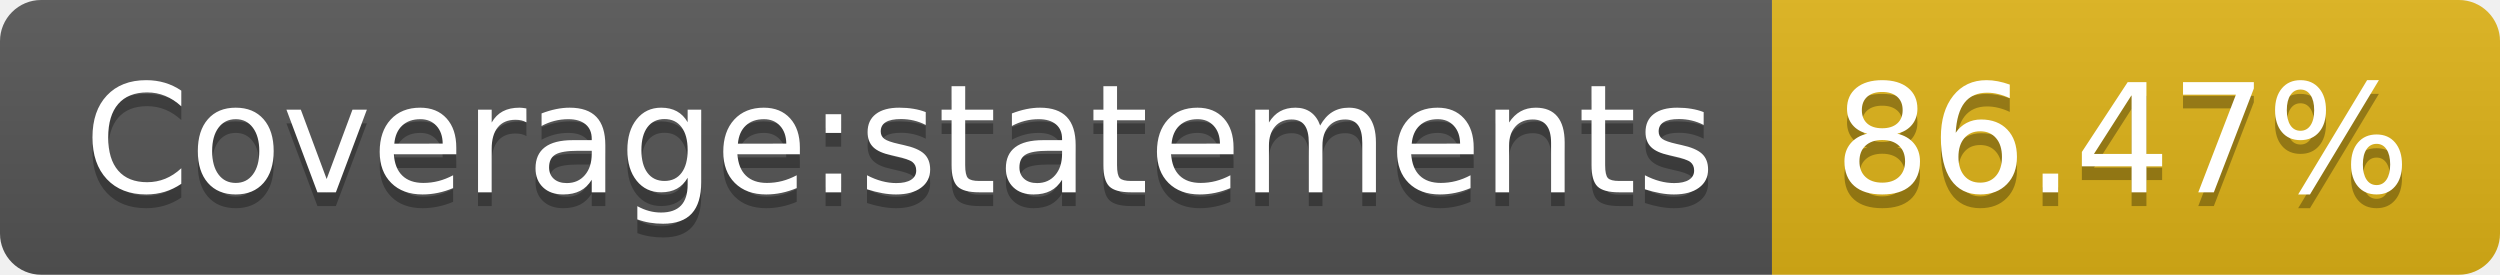
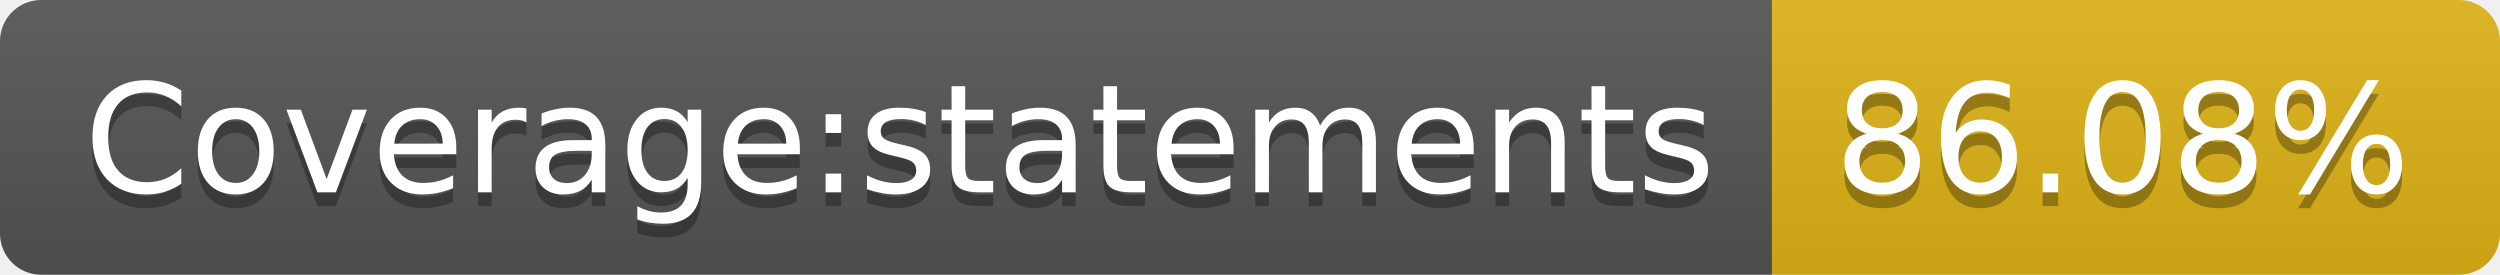
<svg xmlns="http://www.w3.org/2000/svg" width="182" height="20">
  <linearGradient id="s" x2="0" y2="100%">
    <stop offset="0" stop-color="#bbb" stop-opacity=".1" />
    <stop offset="1" stop-opacity=".1" />
  </linearGradient>
  <clipPath id="r">
    <rect width="182" height="20" rx="3" fill="#fff" />
  </clipPath>
  <g clip-path="url(#r)">
    <rect width="129" height="20" fill="#555" />
    <rect x="129" width="53" height="20" fill="#dfb317" />
    <rect width="182" height="20" fill="url(#s)" />
  </g>
  <g fill="#fff" text-anchor="middle" font-family="Verdana,Geneva,DejaVu Sans,sans-serif" text-rendering="geometricPrecision" font-size="110">
    <text x="655" y="150" fill="#010101" fill-opacity=".3" transform="scale(.1)" textLength="1190">Coverage:statements</text>
    <text x="655" y="140" transform="scale(.1)" textLength="1190">Coverage:statements</text>
-     <text x="1545" y="150" fill="#010101" fill-opacity=".3" transform="scale(.1)" textLength="430">86.47%</text>
-     <text x="1545" y="140" transform="scale(.1)" textLength="430">86.47%</text>
+     <text x="1545" y="150" fill="#010101" fill-opacity=".3" transform="scale(.1)" textLength="430">86.08%</text>
+     <text x="1545" y="140" transform="scale(.1)" textLength="430">86.08%</text>
  </g>
</svg>
